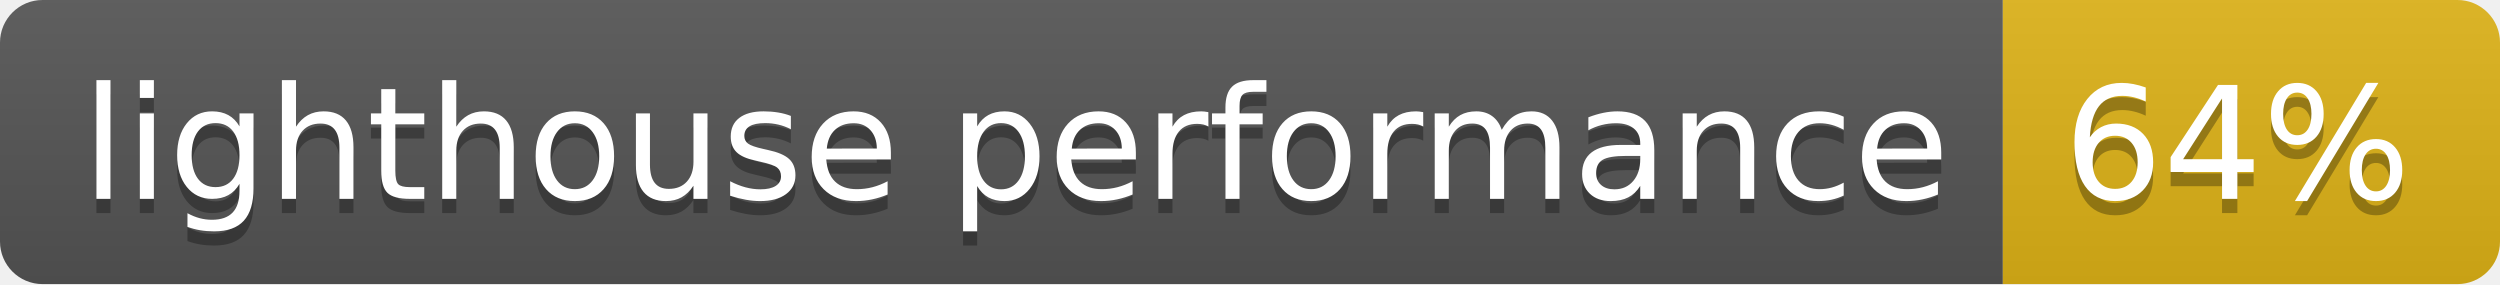
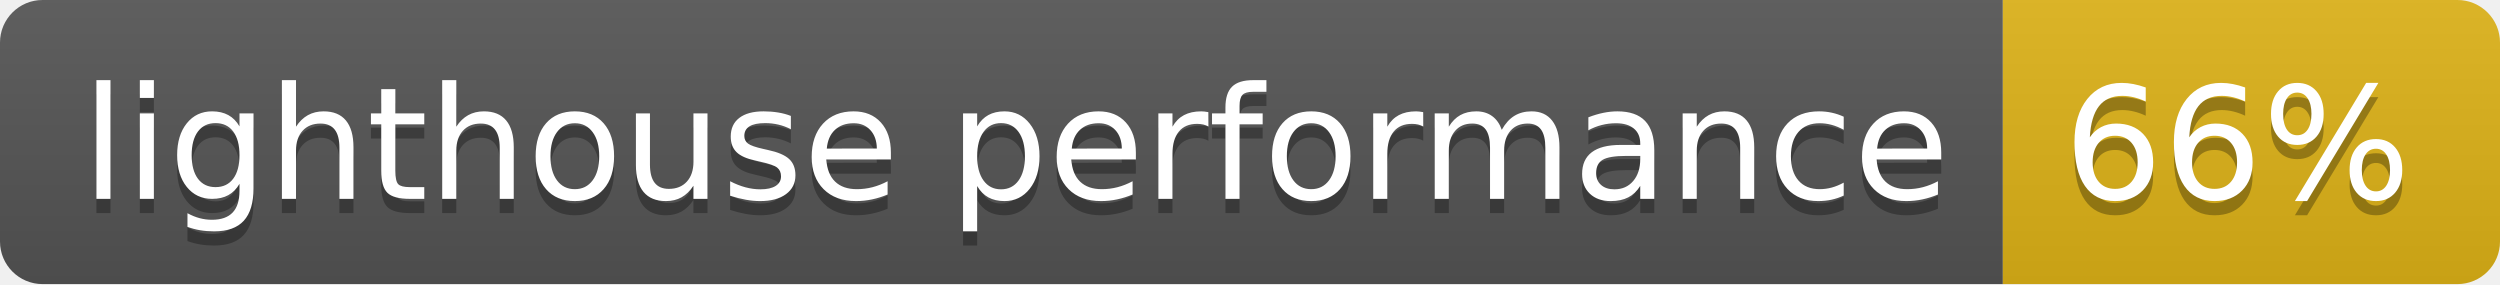
- <svg xmlns="http://www.w3.org/2000/svg" width="176" height="20" role="img" aria-label="lighthouse performance: 64%">
+ <svg xmlns="http://www.w3.org/2000/svg" width="176" height="20" role="img" aria-label="lighthouse performance: 66%">
  <linearGradient id="s" x2="0" y2="100%">
    <stop offset="0" stop-color="#bbb" stop-opacity=".1" />
    <stop offset="1" stop-opacity=".1" />
  </linearGradient>
  <clipPath id="r">
    <rect width="176" height="20" rx="3" fill="#fff" />
  </clipPath>
  <g clip-path="url(#r)">
    <rect width="141" height="20" fill="#555" />
    <rect x="141" width="35" height="20" fill="#dfb317" />
    <rect width="176" height="20" fill="url(#s)" />
  </g>
  <g fill="#fff" text-anchor="middle" font-family="Verdana,Geneva,DejaVu Sans,sans-serif" text-rendering="geometricPrecision" font-size="110">
    <text aria-hidden="true" x="715" y="150" fill="#010101" fill-opacity=".3" transform="scale(.1)" textLength="1310">lighthouse performance</text>
    <text x="715" y="140" transform="scale(.1)" fill="#fff" textLength="1310">lighthouse performance</text>
-     <text aria-hidden="true" x="1575" y="150" fill="#010101" fill-opacity=".3" transform="scale(.1)" textLength="250">64%</text>
-     <text x="1575" y="140" transform="scale(.1)" fill="#fff" textLength="250">64%</text>
+     <text aria-hidden="true" x="1575" y="150" fill="#010101" fill-opacity=".3" transform="scale(.1)" textLength="250">66%</text>
+     <text x="1575" y="140" transform="scale(.1)" fill="#fff" textLength="250">66%</text>
  </g>
</svg>
